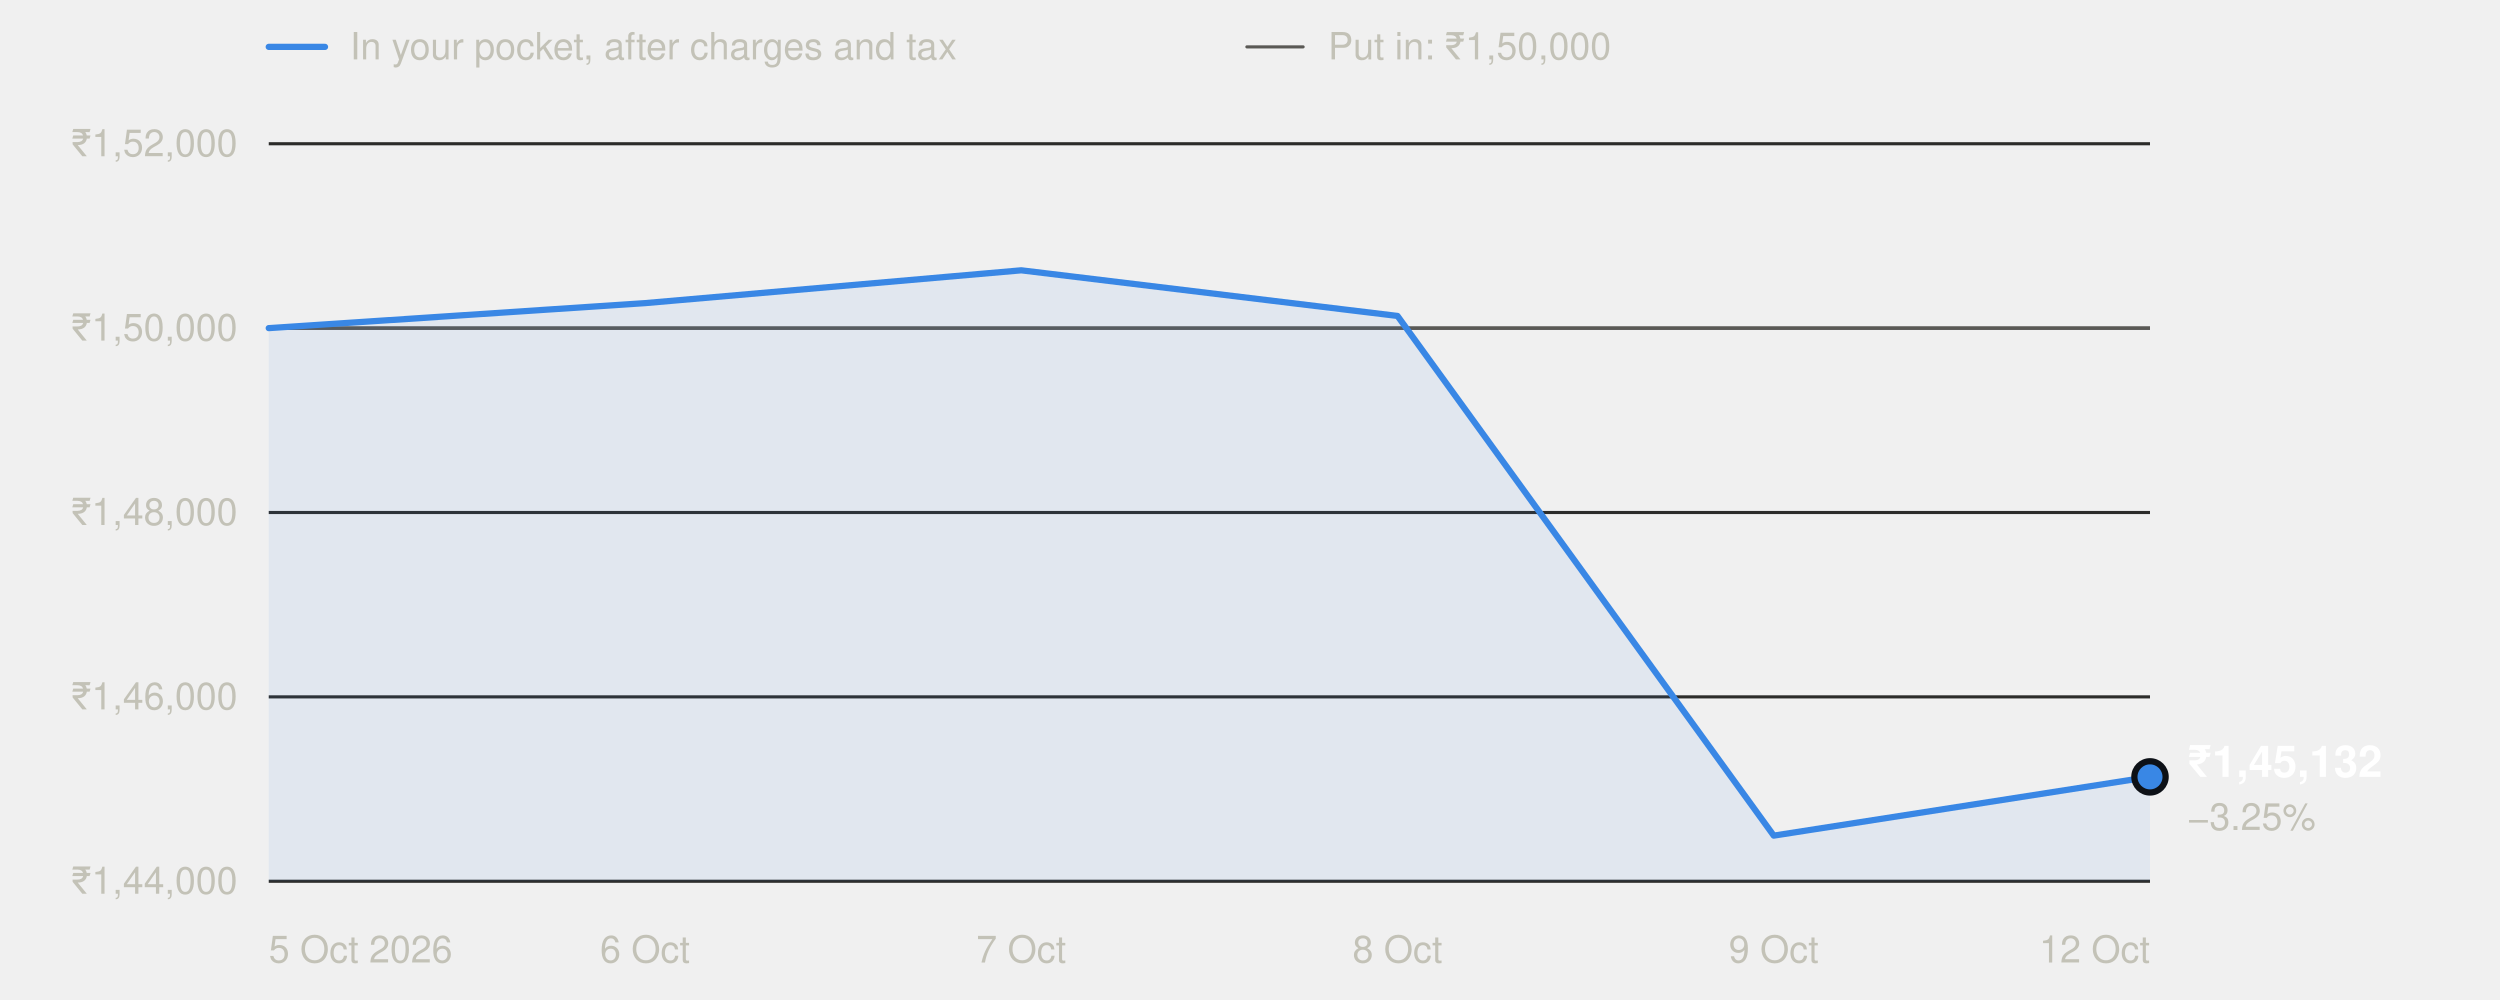
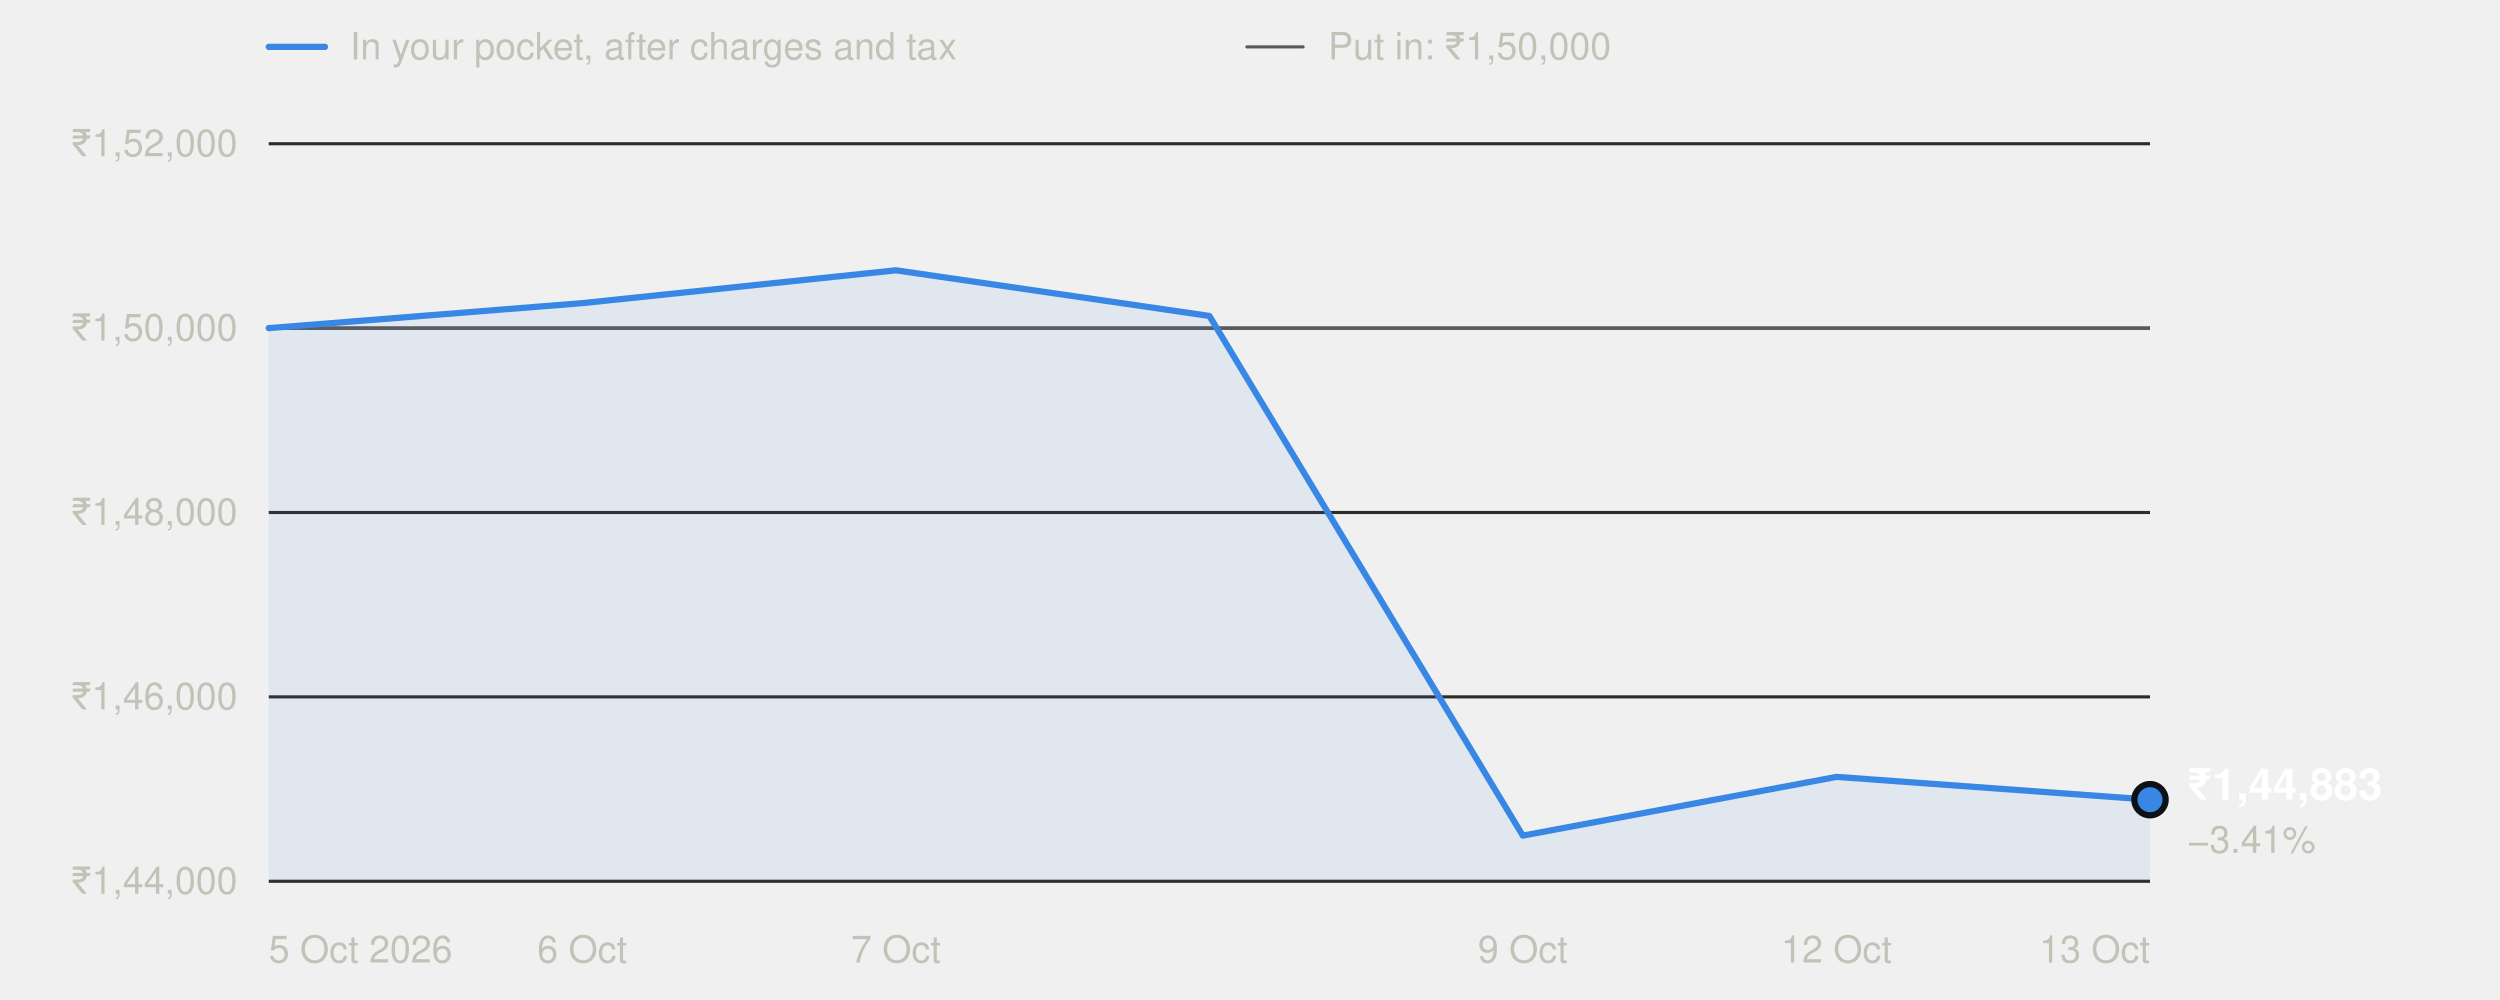
<svg xmlns="http://www.w3.org/2000/svg" width="800" height="320" viewBox="0 0 800 320" role="img" aria-labelledby="t" font-family="system-ui,-apple-system,'Segoe UI',Helvetica,Arial,sans-serif">
  <line x1="86" x2="104" y1="15" y2="15" stroke="#3987e5" stroke-width="2" stroke-linecap="round" />
  <text x="112" y="19" font-size="12" fill="#c3c2b7">In your pocket, after charges and tax</text>
  <line x1="399" x2="417" y1="15" y2="15" stroke="#5a5955" stroke-width="1" stroke-linecap="round" />
  <text x="425" y="19" font-size="12" fill="#c3c2b7">Put in: ₹1,50,000</text>
  <line x1="86" x2="688" y1="282.0" y2="282.0" stroke="#2c2c2a" stroke-width="1" />
  <text x="76" y="286.0" text-anchor="end" font-size="12" fill="#c3c2b7" style="font-variant-numeric:tabular-nums">₹1,44,000</text>
  <line x1="86" x2="688" y1="223.0" y2="223.0" stroke="#2c2c2a" stroke-width="1" />
  <text x="76" y="227.0" text-anchor="end" font-size="12" fill="#c3c2b7" style="font-variant-numeric:tabular-nums">₹1,46,000</text>
  <line x1="86" x2="688" y1="164.0" y2="164.0" stroke="#2c2c2a" stroke-width="1" />
  <text x="76" y="168.0" text-anchor="end" font-size="12" fill="#c3c2b7" style="font-variant-numeric:tabular-nums">₹1,48,000</text>
  <line x1="86" x2="688" y1="105.0" y2="105.0" stroke="#2c2c2a" stroke-width="1" />
  <text x="76" y="109.0" text-anchor="end" font-size="12" fill="#c3c2b7" style="font-variant-numeric:tabular-nums">₹1,50,000</text>
  <line x1="86" x2="688" y1="46.0" y2="46.0" stroke="#2c2c2a" stroke-width="1" />
  <text x="76" y="50.0" text-anchor="end" font-size="12" fill="#c3c2b7" style="font-variant-numeric:tabular-nums">₹1,52,000</text>
  <line x1="86" x2="688" y1="105.0" y2="105.0" stroke="#5a5955" stroke-width="1" />
  <text x="86.0" y="308" text-anchor="start" font-size="12" fill="#c3c2b7">5 Oct 2026</text>
-   <text x="206.4" y="308" text-anchor="middle" font-size="12" fill="#c3c2b7">6 Oct</text>
-   <text x="326.8" y="308" text-anchor="middle" font-size="12" fill="#c3c2b7">7 Oct</text>
-   <text x="447.2" y="308" text-anchor="middle" font-size="12" fill="#c3c2b7">8 Oct</text>
-   <text x="567.6" y="308" text-anchor="middle" font-size="12" fill="#c3c2b7">9 Oct</text>
-   <text x="688.0" y="308" text-anchor="end" font-size="12" fill="#c3c2b7">12 Oct</text>
-   <path d="M86.0,282.0 L86.0,105.0 L206.4,97.0 L326.8,86.5 L447.2,101.1 L567.6,267.4 L688.0,248.6 L688.0,282.0 Z" fill="#3987e5" fill-opacity="0.08" />
-   <polyline points="86.0,105.0 206.4,97.0 326.8,86.5 447.2,101.1 567.6,267.4 688.0,248.6" fill="none" stroke="#3987e5" stroke-width="2" stroke-linejoin="round" stroke-linecap="round" />
-   <circle cx="688.0" cy="248.6" r="5" fill="#3987e5" stroke="#0d1117" stroke-width="2" />
-   <text x="700.0" y="248.6" font-size="14" font-weight="600" fill="#ffffff">₹1,45,132</text>
-   <text x="700.0" y="265.6" font-size="12" fill="#c3c2b7">−3.25%</text>
+   <text x="186.3" y="308" text-anchor="middle" font-size="12" fill="#c3c2b7">6 Oct</text>
+   <text x="286.7" y="308" text-anchor="middle" font-size="12" fill="#c3c2b7">7 Oct</text>
+   <text x="487.3" y="308" text-anchor="middle" font-size="12" fill="#c3c2b7">9 Oct</text>
+   <text x="587.7" y="308" text-anchor="middle" font-size="12" fill="#c3c2b7">12 Oct</text>
+   <text x="688.0" y="308" text-anchor="end" font-size="12" fill="#c3c2b7">13 Oct</text>
+   <path d="M86.0,282.0 L86.0,105.0 L186.3,97.0 L286.7,86.5 L387.0,101.1 L487.3,267.4 L587.7,248.6 L688.0,255.9 L688.0,282.0 Z" fill="#3987e5" fill-opacity="0.08" />
+   <polyline points="86.0,105.0 186.3,97.0 286.7,86.5 387.0,101.1 487.3,267.4 587.7,248.6 688.0,255.9" fill="none" stroke="#3987e5" stroke-width="2" stroke-linejoin="round" stroke-linecap="round" />
+   <circle cx="688.0" cy="255.9" r="5" fill="#3987e5" stroke="#0d1117" stroke-width="2" />
+   <text x="700.0" y="255.9" font-size="14" font-weight="600" fill="#ffffff">₹1,44,883</text>
+   <text x="700.0" y="272.9" font-size="12" fill="#c3c2b7">−3.41%</text>
</svg>
